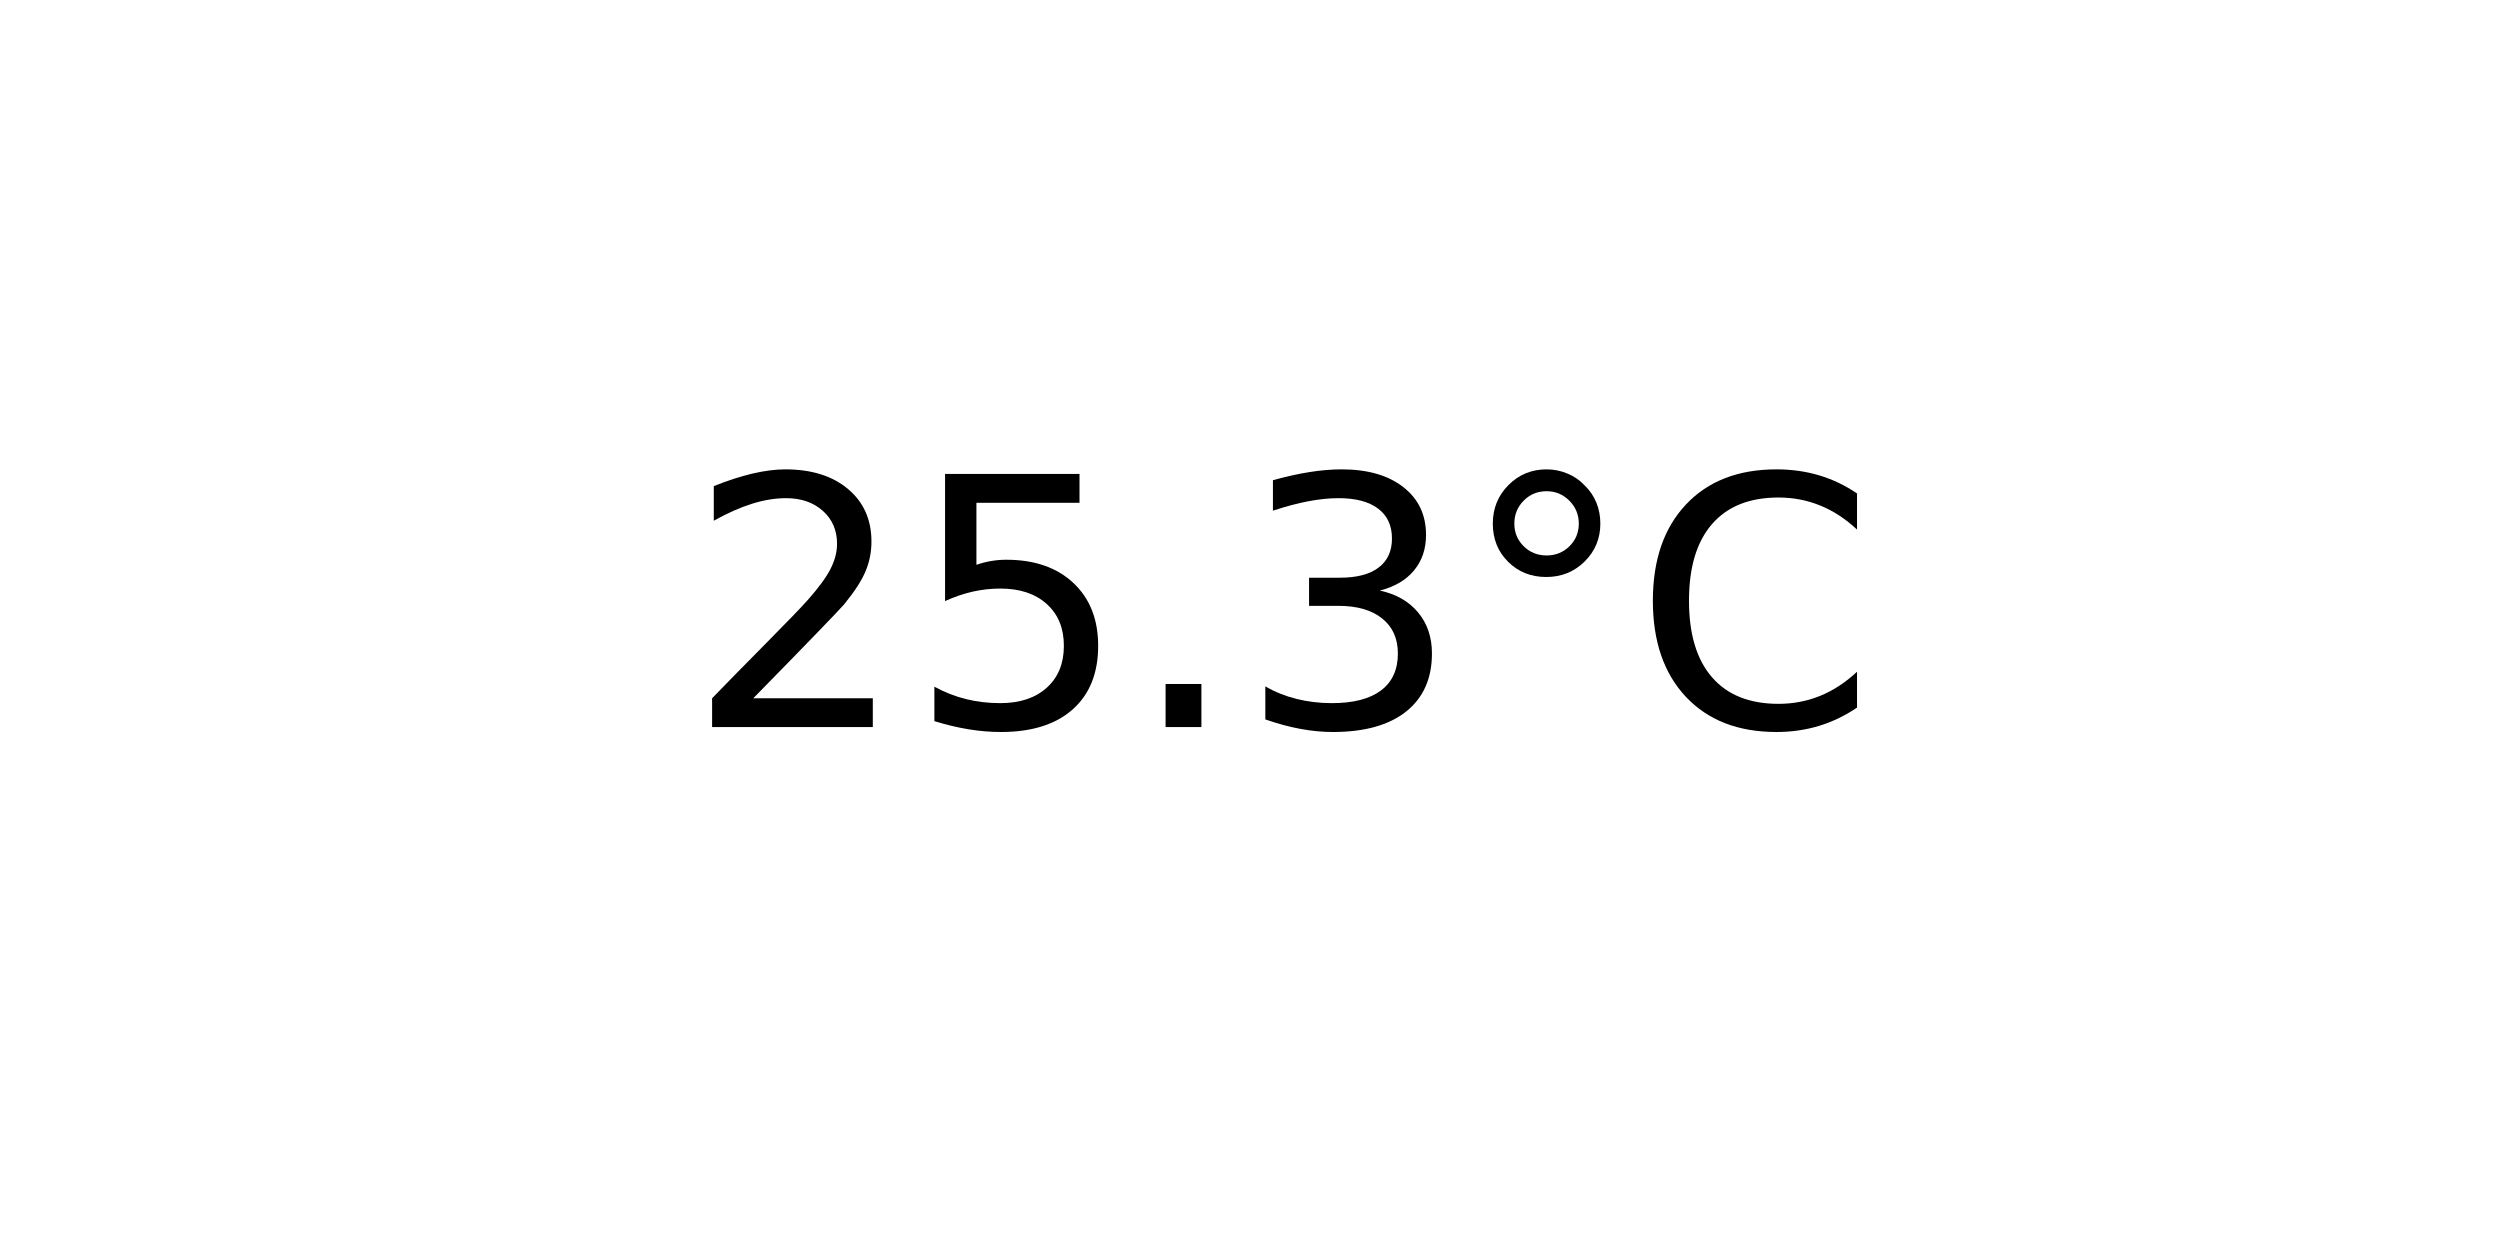
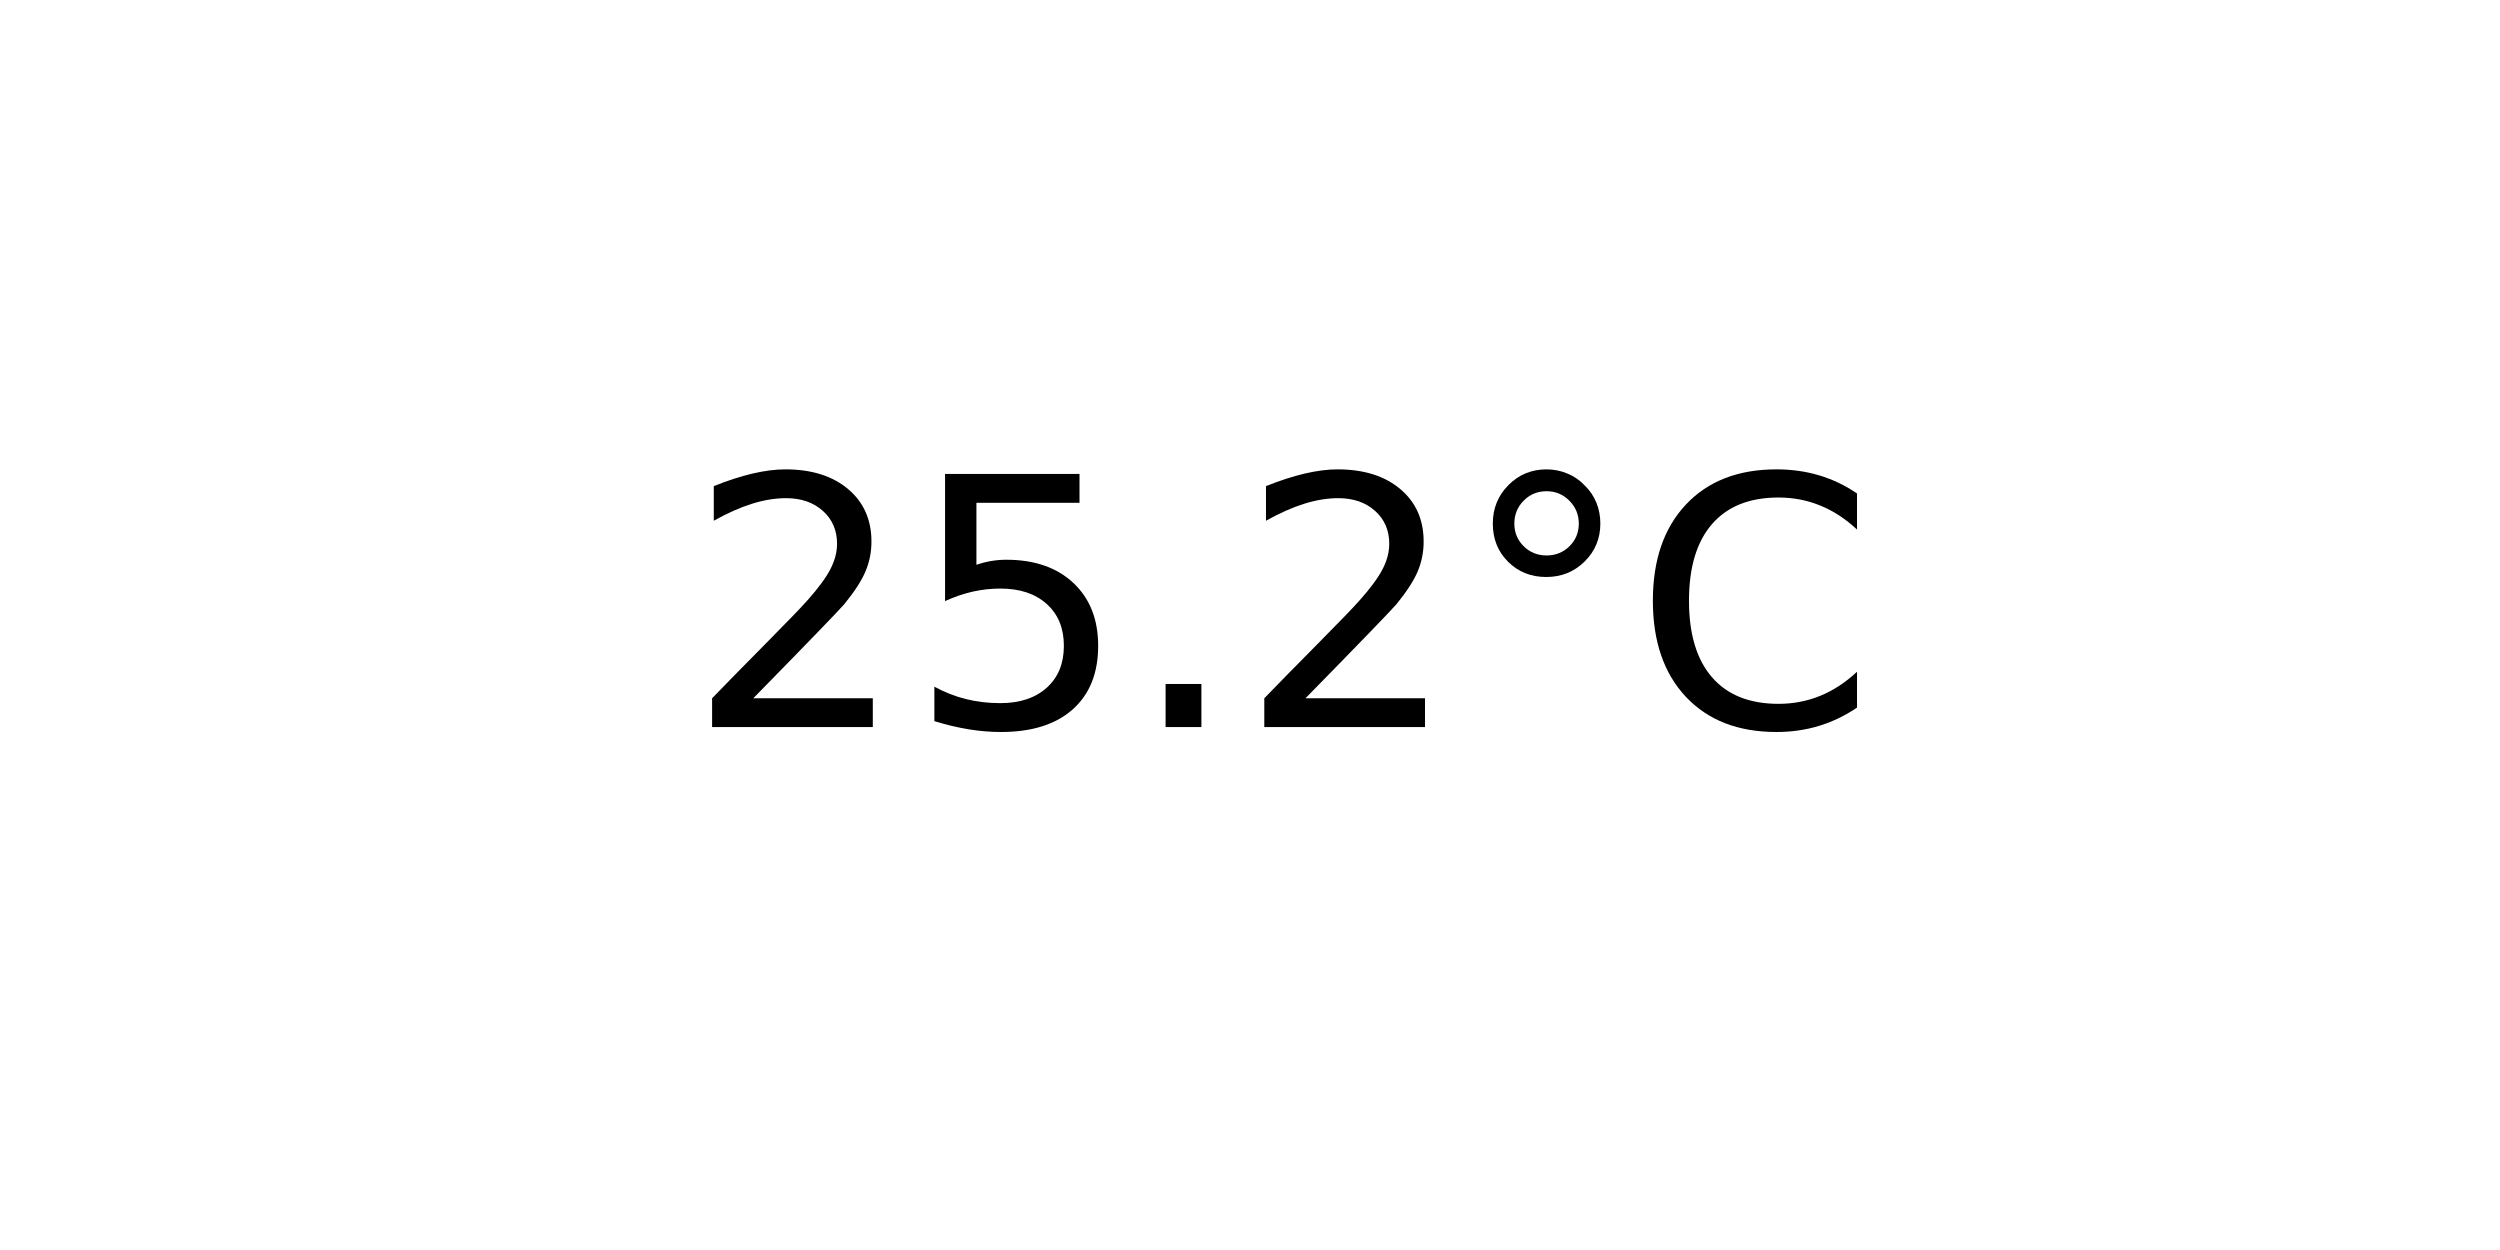
<svg xmlns="http://www.w3.org/2000/svg" xmlns:xlink="http://www.w3.org/1999/xlink" width="72pt" height="36pt" viewBox="0 0 72 36" version="1.1">
  <defs>
    <style type="text/css">*{stroke-linejoin: round; stroke-linecap: butt}</style>
  </defs>
  <g id="figure_1">
    <g id="axes_1">
      <g id="text_1">
        <g transform="translate(19.77578 20.93937) scale(0.1 -0.1)">
          <defs>
            <path id="DejaVuSans-32" d="M 1228 531  L 3431 531  L 3431 0  L 469 0  L 469 531  Q 828 903 1448 1529  Q 2069 2156 2228 2338  Q 2531 2678 2651 2914  Q 2772 3150 2772 3378  Q 2772 3750 2511 3984  Q 2250 4219 1831 4219  Q 1534 4219 1204 4116  Q 875 4013 500 3803  L 500 4441  Q 881 4594 1212 4672  Q 1544 4750 1819 4750  Q 2544 4750 2975 4387  Q 3406 4025 3406 3419  Q 3406 3131 3298 2873  Q 3191 2616 2906 2266  Q 2828 2175 2409 1742  Q 1991 1309 1228 531  z " transform="scale(0.015625)" />
            <path id="DejaVuSans-35" d="M 691 4666  L 3169 4666  L 3169 4134  L 1269 4134  L 1269 2991  Q 1406 3038 1543 3061  Q 1681 3084 1819 3084  Q 2600 3084 3056 2656  Q 3513 2228 3513 1497  Q 3513 744 3044 326  Q 2575 -91 1722 -91  Q 1428 -91 1123 -41  Q 819 9 494 109  L 494 744  Q 775 591 1075 516  Q 1375 441 1709 441  Q 2250 441 2565 725  Q 2881 1009 2881 1497  Q 2881 1984 2565 2268  Q 2250 2553 1709 2553  Q 1456 2553 1204 2497  Q 953 2441 691 2322  L 691 4666  z " transform="scale(0.015625)" />
            <path id="DejaVuSans-2e" d="M 684 794  L 1344 794  L 1344 0  L 684 0  L 684 794  z " transform="scale(0.015625)" />
-             <path id="DejaVuSans-33" d="M 2597 2516  Q 3050 2419 3304 2112  Q 3559 1806 3559 1356  Q 3559 666 3084 287  Q 2609 -91 1734 -91  Q 1441 -91 1130 -33  Q 819 25 488 141  L 488 750  Q 750 597 1062 519  Q 1375 441 1716 441  Q 2309 441 2620 675  Q 2931 909 2931 1356  Q 2931 1769 2642 2001  Q 2353 2234 1838 2234  L 1294 2234  L 1294 2753  L 1863 2753  Q 2328 2753 2575 2939  Q 2822 3125 2822 3475  Q 2822 3834 2567 4026  Q 2313 4219 1838 4219  Q 1578 4219 1281 4162  Q 984 4106 628 3988  L 628 4550  Q 988 4650 1302 4700  Q 1616 4750 1894 4750  Q 2613 4750 3031 4423  Q 3450 4097 3450 3541  Q 3450 3153 3228 2886  Q 3006 2619 2597 2516  z " transform="scale(0.015625)" />
            <path id="DejaVuSans-b0" d="M 1600 4347  Q 1350 4347 1178 4173  Q 1006 4000 1006 3750  Q 1006 3503 1178 3333  Q 1350 3163 1600 3163  Q 1850 3163 2022 3333  Q 2194 3503 2194 3750  Q 2194 3997 2020 4172  Q 1847 4347 1600 4347  z M 1600 4750  Q 1800 4750 1984 4673  Q 2169 4597 2303 4453  Q 2447 4313 2519 4134  Q 2591 3956 2591 3750  Q 2591 3338 2302 3052  Q 2013 2766 1594 2766  Q 1172 2766 890 3047  Q 609 3328 609 3750  Q 609 4169 896 4459  Q 1184 4750 1600 4750  z " transform="scale(0.015625)" />
            <path id="DejaVuSans-43" d="M 4122 4306  L 4122 3641  Q 3803 3938 3442 4084  Q 3081 4231 2675 4231  Q 1875 4231 1450 3742  Q 1025 3253 1025 2328  Q 1025 1406 1450 917  Q 1875 428 2675 428  Q 3081 428 3442 575  Q 3803 722 4122 1019  L 4122 359  Q 3791 134 3420 21  Q 3050 -91 2638 -91  Q 1578 -91 968 557  Q 359 1206 359 2328  Q 359 3453 968 4101  Q 1578 4750 2638 4750  Q 3056 4750 3426 4639  Q 3797 4528 4122 4306  z " transform="scale(0.015625)" />
          </defs>
          <use xlink:href="#DejaVuSans-32" />
          <use xlink:href="#DejaVuSans-35" x="63.623" />
          <use xlink:href="#DejaVuSans-2e" x="127.246" />
-           <use xlink:href="#DejaVuSans-33" x="159.033" />
+           <use xlink:href="#DejaVuSans-32" x="159.033" />
          <use xlink:href="#DejaVuSans-b0" x="222.656" />
          <use xlink:href="#DejaVuSans-43" x="272.656" />
        </g>
      </g>
    </g>
  </g>
</svg>
